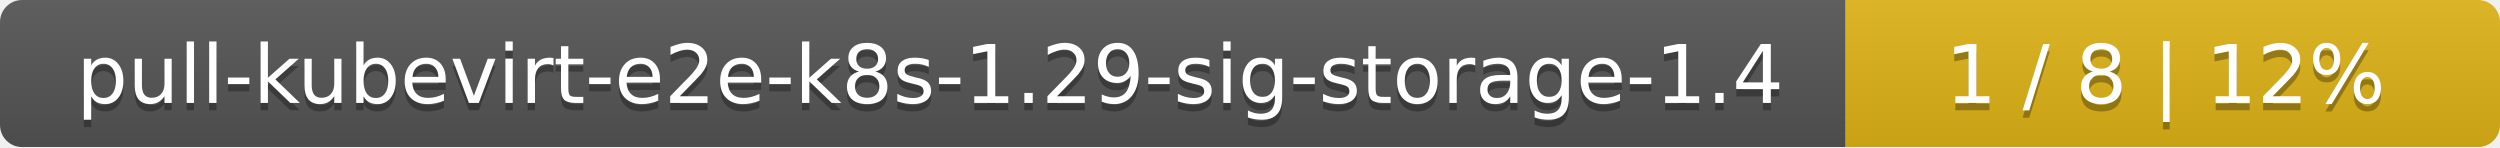
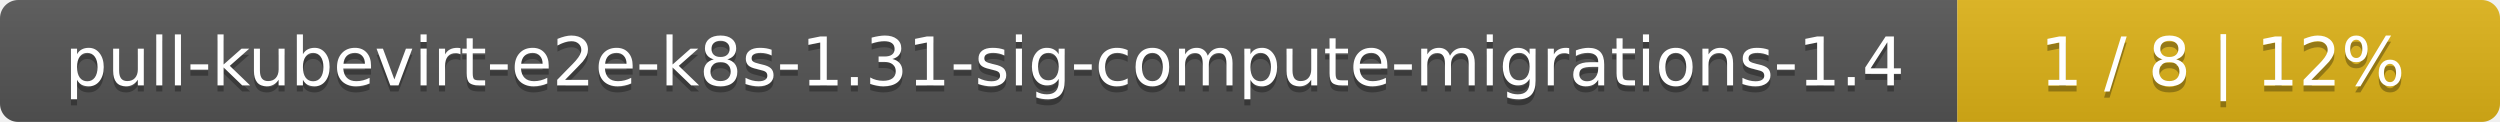
- <svg xmlns="http://www.w3.org/2000/svg" width="340" height="20">
+ <svg xmlns="http://www.w3.org/2000/svg" width="410" height="20">
  <linearGradient id="smooth" x2="0" y2="100%">
    <stop offset="0" stop-color="#bbb" stop-opacity=".1" />
    <stop offset="1" stop-opacity=".1" />
  </linearGradient>
  <mask id="round">
-     <rect width="340" height="20" rx="3" fill="#fff" />
+     <rect width="410" height="20" rx="3" fill="#fff" />
  </mask>
  <g mask="url(#round)">
-     <rect width="251" height="20" fill="#555" />
-     <rect x="251" width="89" height="20" fill="#dfb317" />
-     <rect width="340" height="20" fill="url(#smooth)" />
+     <rect width="321" height="20" fill="#555" />
+     <rect x="321" width="89" height="20" fill="#dfb317" />
+     <rect width="410" height="20" fill="url(#smooth)" />
  </g>
  <g fill="#fff" text-anchor="middle" font-family="DejaVu Sans,Verdana,Geneva,sans-serif" font-size="11">
-     <text x="126.5" y="15" fill="#010101" fill-opacity=".3">pull-kubevirt-e2e-k8s-1.29-sig-storage-1.4</text>
-     <text x="126.5" y="14">pull-kubevirt-e2e-k8s-1.29-sig-storage-1.4</text>
-     <text x="294.5" y="15" fill="#010101" fill-opacity=".3">1 / 8    |    12%</text>
-     <text x="294.5" y="14">1 / 8    |    12%</text>
+     <text x="161.5" y="15" fill="#010101" fill-opacity=".3">pull-kubevirt-e2e-k8s-1.31-sig-compute-migrations-1.4</text>
+     <text x="161.5" y="14">pull-kubevirt-e2e-k8s-1.31-sig-compute-migrations-1.4</text>
+     <text x="364.5" y="15" fill="#010101" fill-opacity=".3">1 / 8    |    12%</text>
+     <text x="364.5" y="14">1 / 8    |    12%</text>
  </g>
</svg>
